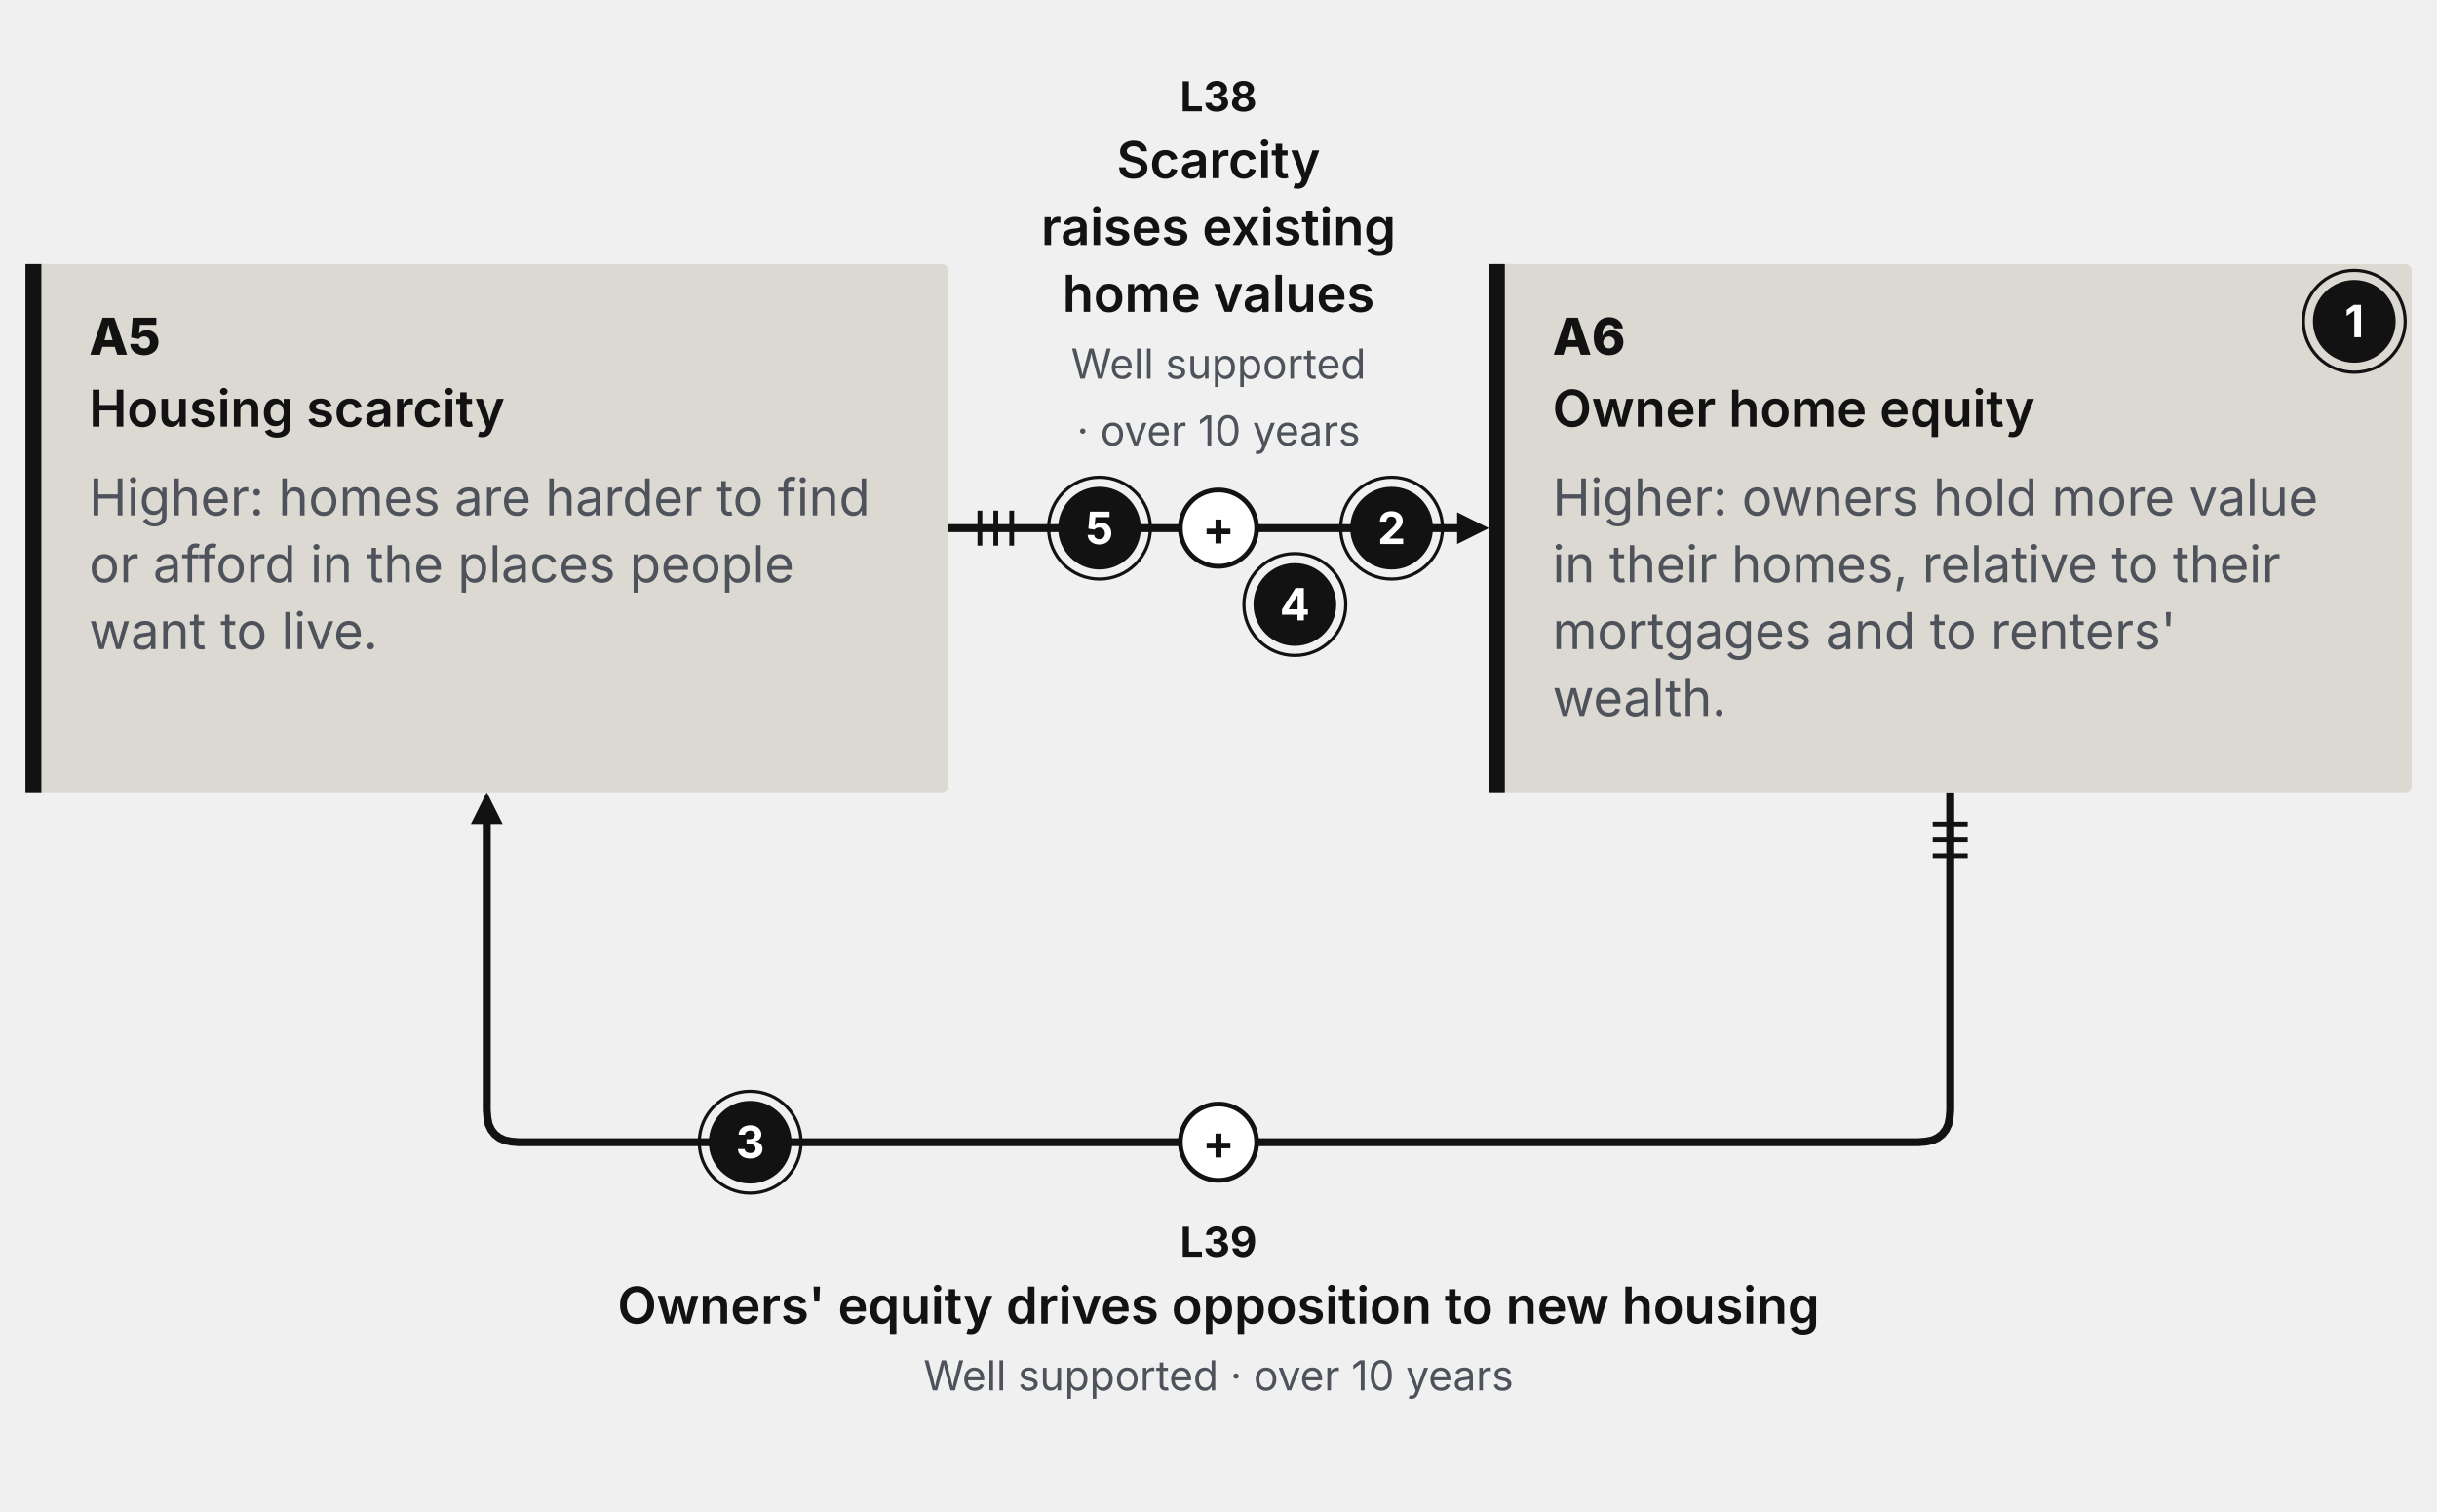
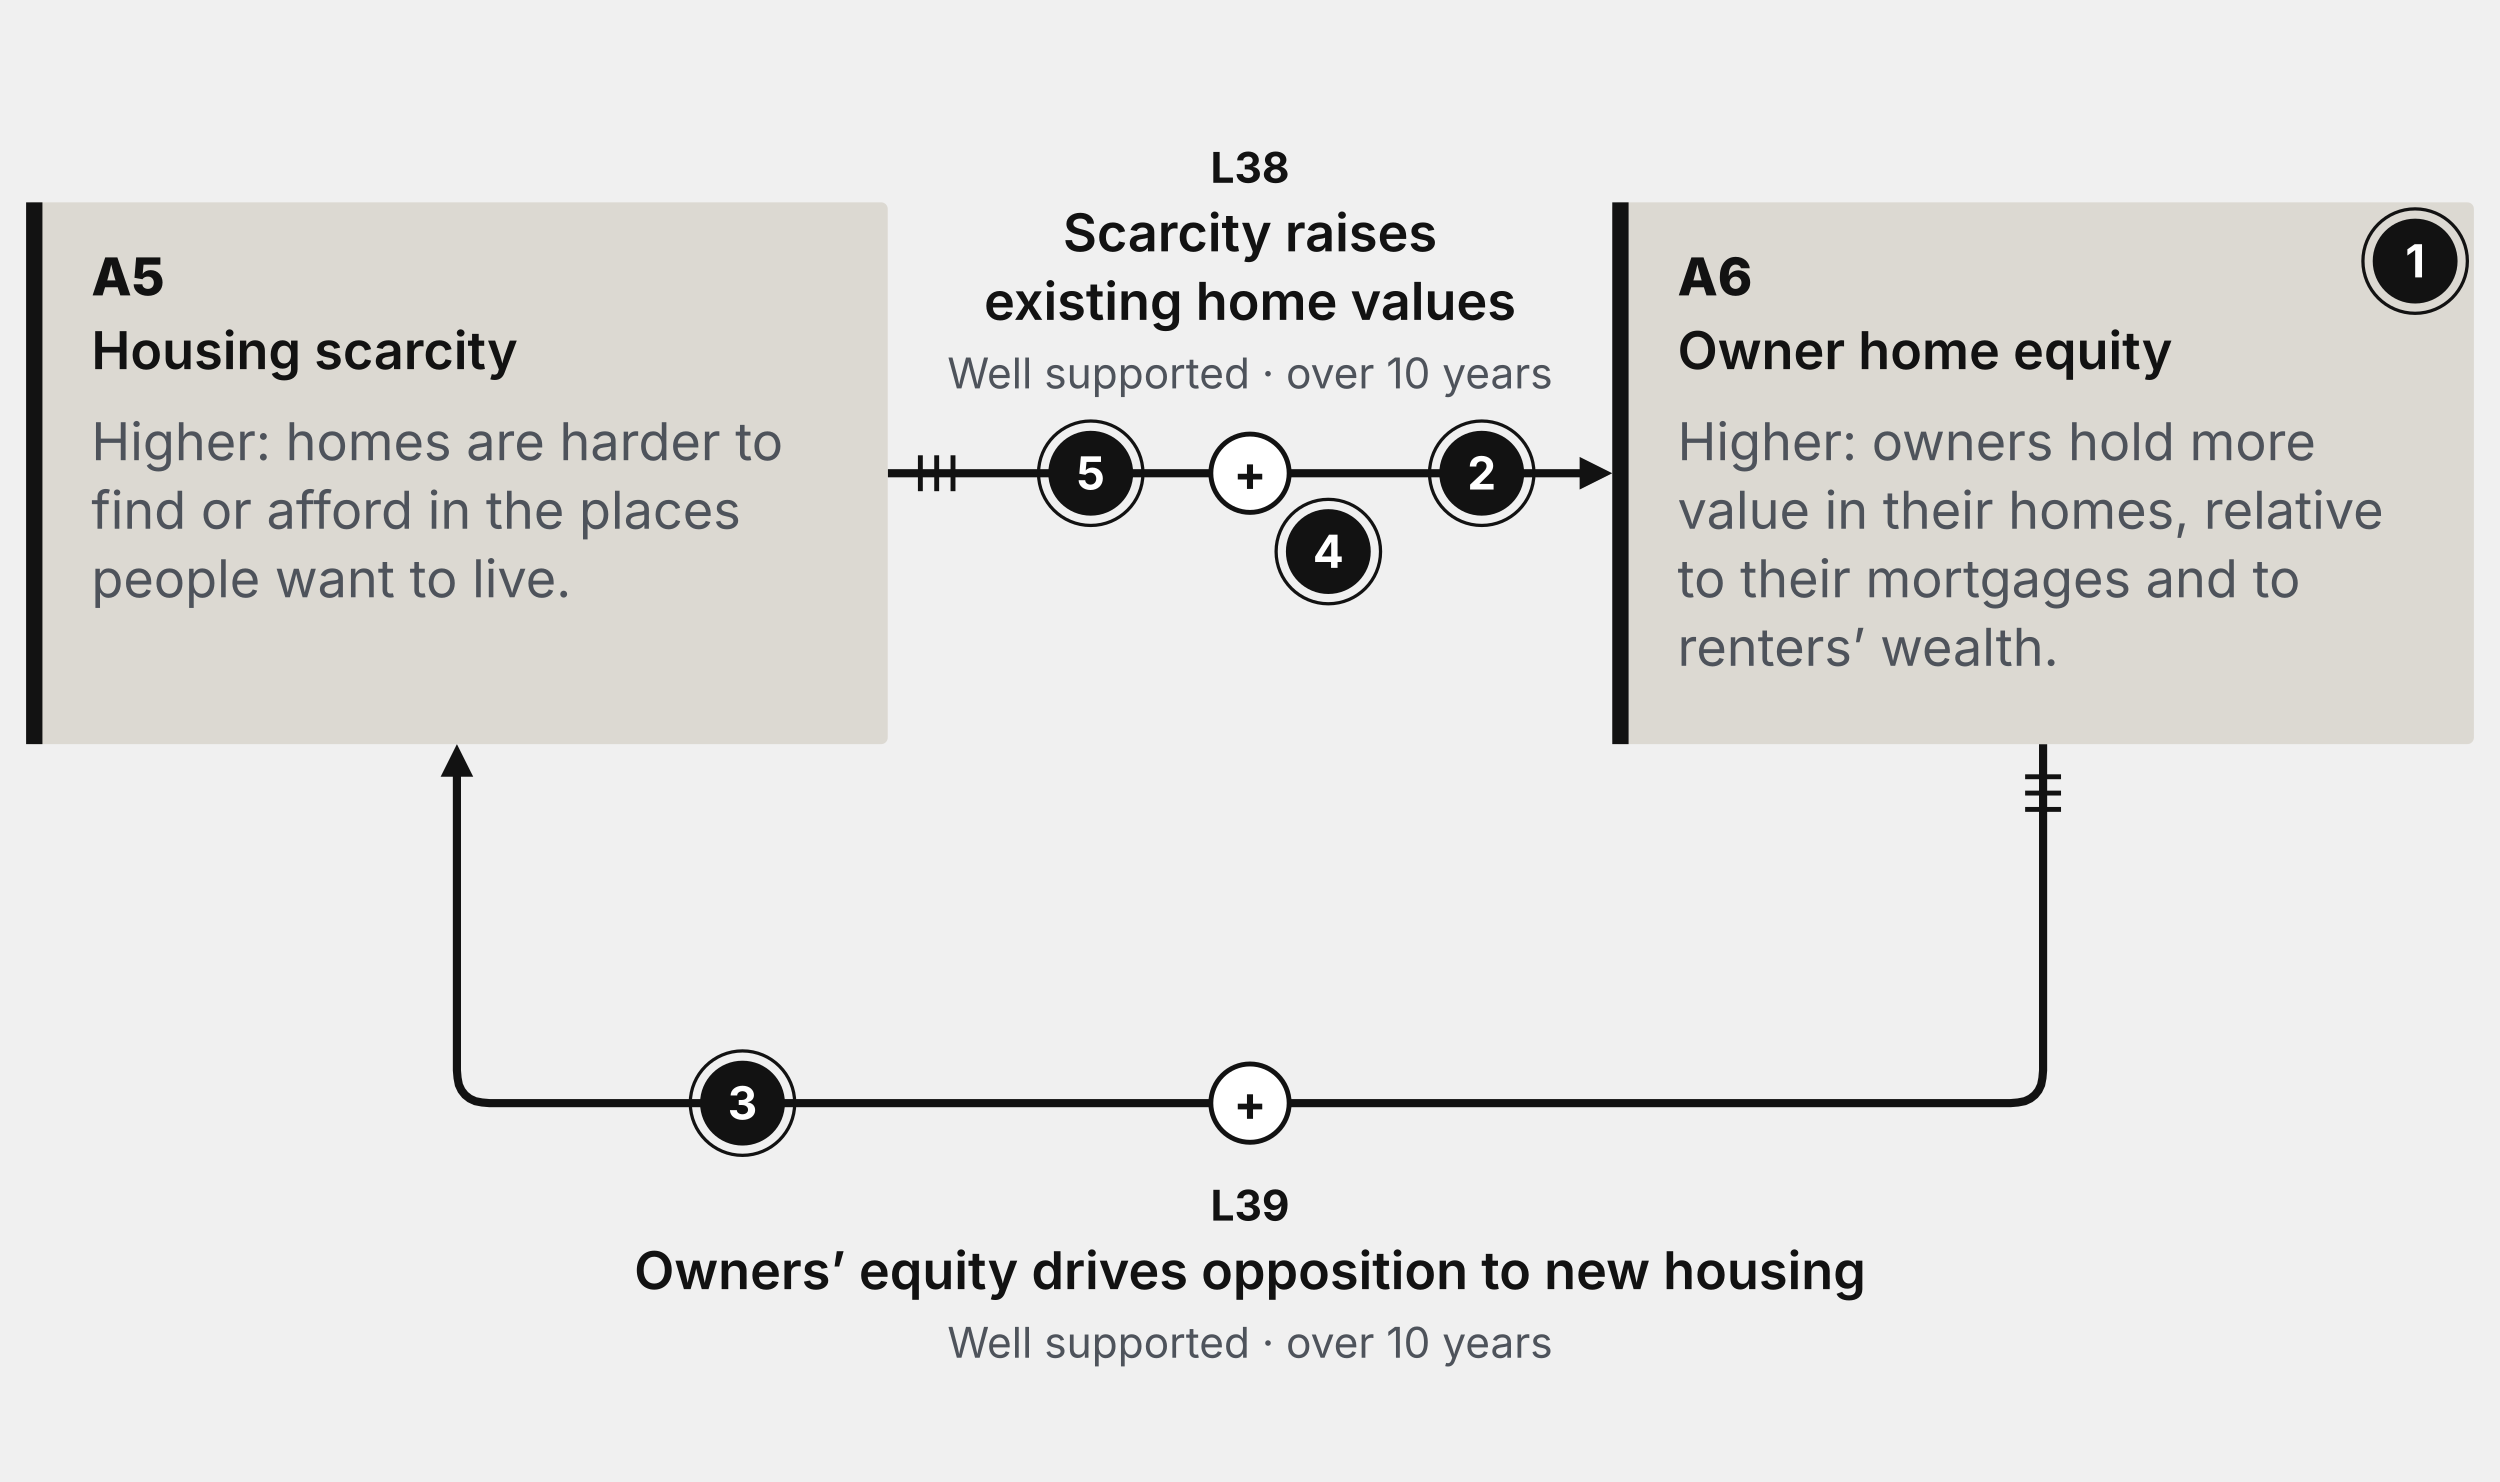
- <svg xmlns="http://www.w3.org/2000/svg" width="766" height="475" viewBox="0 0 766 475" role="img" aria-label="Loop R8 at full card size with five numbered callouts" data-view="fg-head" data-loop="R8" data-direction="field-guide">
+ <svg xmlns="http://www.w3.org/2000/svg" width="766" height="454" viewBox="0 0 766 454" role="img" aria-label="Loop R8 at full card size with five numbered callouts" data-view="fg-head" data-loop="R8" data-direction="field-guide">
  <style>.mt{font-family:Inter,'Helvetica Neue',Arial,sans-serif}.md{font-family:'Inter Tight',Inter,Arial,sans-serif;font-weight:800}.ms{font-weight:600}.mb{font-weight:700}.mq{font-family:Lora,Georgia,serif;font-style:italic}</style>
  <style>.mt{font-family:Inter,'Helvetica Neue',Arial,sans-serif}.md{font-family:'Inter Tight',Inter,Arial,sans-serif;font-weight:800}.ms{font-weight:600}.mb{font-weight:700}.mq{font-family:Lora,Georgia,serif;font-style:italic}</style>
  <g class="step" data-step="1" data-sign="+" data-link="L38" data-from="A5" data-to="A6" data-grade="well-supported" data-delay="L" data-type="causal">
-     <path d="M298.0 166.0 L301.0 166.0 L304.1 166.0 L307.1 166.0 L310.1 166.0 L313.2 166.0 L316.2 166.0 L319.2 166.0 L322.3 166.0 L325.3 166.0 L328.4 166.0 L331.4 166.0 L334.4 166.0 L337.5 166.0 L340.5 166.0 L343.5 166.0 L346.6 166.0 L349.6 166.0 L352.6 166.0 L355.7 166.0 L358.7 166.0 L361.8 166.0 L364.8 166.0 L367.8 166.0 L370.9 166.0 L373.9 166.0 L376.9 166.0 L380.0 166.0 L383.0 166.0 L386.0 166.0 L389.1 166.0 L392.1 166.0 L395.1 166.0 L398.2 166.0 L401.2 166.0 L404.2 166.0 L407.3 166.0 L410.3 166.0 L413.4 166.0 L416.4 166.0 L419.4 166.0 L422.5 166.0 L425.5 166.0 L428.5 166.0 L431.6 166.0 L434.6 166.0 L437.6 166.0 L440.7 166.0 L443.7 166.0 L446.8 166.0 L449.8 166.0 L452.8 166.0 L455.9 166.0 L458.5 166.0" fill="none" stroke="#121212" stroke-width="2.5" data-texture="solid" />
-     <polygon points="468.0,166.0 458.0,171.0 458.0,161.0" fill="#121212" />
+     <path d="M272.0 145.0 L275.0 145.0 L278.0 145.0 L281.0 145.0 L284.0 145.0 L287.0 145.0 L290.0 145.0 L293.0 145.0 L296.0 145.0 L299.0 145.0 L302.0 145.0 L305.0 145.0 L308.0 145.0 L311.0 145.0 L314.0 145.0 L317.0 145.0 L320.0 145.0 L323.0 145.0 L326.0 145.0 L329.0 145.0 L332.0 145.0 L335.0 145.0 L338.0 145.0 L341.0 145.0 L344.0 145.0 L347.0 145.0 L350.0 145.0 L353.0 145.0 L356.0 145.0 L359.0 145.0 L362.0 145.0 L365.0 145.0 L368.0 145.0 L371.0 145.0 L374.0 145.0 L377.0 145.0 L380.0 145.0 L383.0 145.0 L386.0 145.0 L389.0 145.0 L392.0 145.0 L395.0 145.0 L398.0 145.0 L401.0 145.0 L404.0 145.0 L407.0 145.0 L410.0 145.0 L413.0 145.0 L416.0 145.0 L419.0 145.0 L422.0 145.0 L425.0 145.0 L428.0 145.0 L431.0 145.0 L434.0 145.0 L437.0 145.0 L440.0 145.0 L443.0 145.0 L446.0 145.0 L449.0 145.0 L452.0 145.0 L455.0 145.0 L458.0 145.0 L461.0 145.0 L464.0 145.0 L467.0 145.0 L470.0 145.0 L473.0 145.0 L476.0 145.0 L479.0 145.0 L482.0 145.0 L484.5 145.0" fill="none" stroke="#121212" stroke-width="2.5" data-texture="solid" />
+     <polygon points="494.0,145.0 484.0,150.0 484.0,140.0" fill="#121212" />
    <g class="ticks" data-ticks="3">
-       <line x1="308.0" y1="171.5" x2="308.0" y2="160.5" stroke="#121212" stroke-width="1.5" />
-       <line x1="313.0" y1="171.5" x2="313.0" y2="160.5" stroke="#121212" stroke-width="1.5" />
-       <line x1="318.0" y1="171.5" x2="318.0" y2="160.5" stroke="#121212" stroke-width="1.5" />
+       <line x1="282.0" y1="150.5" x2="282.0" y2="139.5" stroke="#121212" stroke-width="1.5" />
+       <line x1="287.0" y1="150.5" x2="287.0" y2="139.5" stroke="#121212" stroke-width="1.5" />
+       <line x1="292.0" y1="150.5" x2="292.0" y2="139.5" stroke="#121212" stroke-width="1.5" />
    </g>
  </g>
  <g class="step" data-step="2" data-sign="+" data-link="L39" data-from="A6" data-to="A5" data-grade="well-supported" data-delay="L" data-type="causal">
-     <path d="M613.0 249.0 L613.0 252.0 L613.0 255.1 L613.0 258.1 L613.0 261.1 L613.0 264.2 L613.0 267.2 L613.0 270.2 L613.0 273.2 L613.0 276.3 L613.0 279.3 L613.0 282.3 L613.0 285.4 L613.0 288.4 L613.0 291.4 L613.0 294.5 L613.0 297.5 L613.0 300.5 L613.0 303.5 L613.0 306.6 L613.0 309.6 L613.0 312.6 L613.0 315.7 L613.0 318.7 L613.0 321.7 L613.0 324.8 L613.0 327.8 L613.0 330.8 L613.0 333.8 L613.0 336.9 L613.0 339.9 L613.0 342.9 L613.0 346.0 L613.0 349.0 L612.8 351.3 L612.4 353.4 L611.6 355.1 L610.5 356.5 L609.1 357.6 L607.4 358.4 L605.3 358.8 L603.0 359.0 L600.0 359.0 L597.0 359.0 L594.0 359.0 L590.9 359.0 L587.9 359.0 L584.9 359.0 L581.9 359.0 L578.9 359.0 L575.9 359.0 L572.9 359.0 L569.8 359.0 L566.8 359.0 L563.8 359.0 L560.8 359.0 L557.8 359.0 L554.8 359.0 L551.8 359.0 L548.8 359.0 L545.7 359.0 L542.7 359.0 L539.7 359.0 L536.7 359.0 L533.7 359.0 L530.7 359.0 L527.7 359.0 L524.6 359.0 L521.6 359.0 L518.6 359.0 L515.6 359.0 L512.6 359.0 L509.6 359.0 L506.6 359.0 L503.5 359.0 L500.5 359.0 L497.5 359.0 L494.5 359.0 L491.5 359.0 L488.5 359.0 L485.5 359.0 L482.5 359.0 L479.4 359.0 L476.4 359.0 L473.4 359.0 L470.4 359.0 L467.4 359.0 L464.4 359.0 L461.4 359.0 L458.3 359.0 L455.3 359.0 L452.3 359.0 L449.3 359.0 L446.3 359.0 L443.3 359.0 L440.3 359.0 L437.2 359.0 L434.2 359.0 L431.2 359.0 L428.2 359.0 L425.2 359.0 L422.2 359.0 L419.2 359.0 L416.2 359.0 L413.1 359.0 L410.1 359.0 L407.1 359.0 L404.1 359.0 L401.1 359.0 L398.1 359.0 L395.1 359.0 L392.0 359.0 L389.0 359.0 L386.0 359.0 L383.0 359.0 L380.0 359.0 L377.0 359.0 L374.0 359.0 L370.9 359.0 L367.9 359.0 L364.9 359.0 L361.9 359.0 L358.9 359.0 L355.9 359.0 L352.9 359.0 L349.8 359.0 L346.8 359.0 L343.8 359.0 L340.8 359.0 L337.8 359.0 L334.8 359.0 L331.8 359.0 L328.8 359.0 L325.7 359.0 L322.7 359.0 L319.7 359.0 L316.7 359.0 L313.7 359.0 L310.7 359.0 L307.7 359.0 L304.6 359.0 L301.6 359.0 L298.6 359.0 L295.6 359.0 L292.6 359.0 L289.6 359.0 L286.6 359.0 L283.5 359.0 L280.5 359.0 L277.5 359.0 L274.5 359.0 L271.5 359.0 L268.5 359.0 L265.5 359.0 L262.5 359.0 L259.4 359.0 L256.4 359.0 L253.4 359.0 L250.4 359.0 L247.4 359.0 L244.4 359.0 L241.4 359.0 L238.3 359.0 L235.3 359.0 L232.3 359.0 L229.3 359.0 L226.3 359.0 L223.3 359.0 L220.3 359.0 L217.2 359.0 L214.2 359.0 L211.2 359.0 L208.2 359.0 L205.2 359.0 L202.2 359.0 L199.2 359.0 L196.2 359.0 L193.1 359.0 L190.1 359.0 L187.1 359.0 L184.1 359.0 L181.1 359.0 L178.1 359.0 L175.1 359.0 L172.0 359.0 L169.0 359.0 L166.0 359.0 L163.0 359.0 L160.7 358.8 L158.6 358.4 L156.9 357.6 L155.5 356.5 L154.4 355.1 L153.6 353.4 L153.2 351.3 L153.0 349.0 L153.0 346.0 L153.0 342.9 L153.0 339.9 L153.0 336.9 L153.0 333.8 L153.0 330.8 L153.0 327.8 L153.0 324.8 L153.0 321.7 L153.0 318.7 L153.0 315.7 L153.0 312.6 L153.0 309.6 L153.0 306.6 L153.0 303.5 L153.0 300.5 L153.0 297.5 L153.0 294.5 L153.0 291.4 L153.0 288.4 L153.0 285.4 L153.0 282.3 L153.0 279.3 L153.0 276.3 L153.0 273.2 L153.0 270.2 L153.0 267.2 L153.0 264.2 L153.0 261.1 L153.0 258.5" fill="none" stroke="#121212" stroke-width="2.5" data-texture="solid" />
-     <polygon points="153.0,249.0 158.0,259.0 148.0,259.0" fill="#121212" />
+     <path d="M626.0 228.0 L626.0 231.0 L626.0 234.1 L626.0 237.1 L626.0 240.1 L626.0 243.2 L626.0 246.2 L626.0 249.2 L626.0 252.2 L626.0 255.3 L626.0 258.3 L626.0 261.3 L626.0 264.4 L626.0 267.4 L626.0 270.4 L626.0 273.5 L626.0 276.5 L626.0 279.5 L626.0 282.5 L626.0 285.6 L626.0 288.6 L626.0 291.6 L626.0 294.7 L626.0 297.7 L626.0 300.7 L626.0 303.8 L626.0 306.8 L626.0 309.8 L626.0 312.8 L626.0 315.9 L626.0 318.9 L626.0 321.9 L626.0 325.0 L626.0 328.0 L625.8 330.3 L625.4 332.4 L624.6 334.1 L623.5 335.5 L622.1 336.6 L620.4 337.4 L618.3 337.8 L616.0 338.0 L613.0 338.0 L610.0 338.0 L607.0 338.0 L604.0 338.0 L601.0 338.0 L598.0 338.0 L595.0 338.0 L591.9 338.0 L588.9 338.0 L585.9 338.0 L582.9 338.0 L579.9 338.0 L576.9 338.0 L573.9 338.0 L570.9 338.0 L567.9 338.0 L564.9 338.0 L561.9 338.0 L558.9 338.0 L555.9 338.0 L552.9 338.0 L549.9 338.0 L546.9 338.0 L543.8 338.0 L540.8 338.0 L537.8 338.0 L534.8 338.0 L531.8 338.0 L528.8 338.0 L525.8 338.0 L522.8 338.0 L519.8 338.0 L516.8 338.0 L513.8 338.0 L510.8 338.0 L507.8 338.0 L504.8 338.0 L501.8 338.0 L498.7 338.0 L495.7 338.0 L492.7 338.0 L489.7 338.0 L486.7 338.0 L483.7 338.0 L480.7 338.0 L477.7 338.0 L474.7 338.0 L471.7 338.0 L468.7 338.0 L465.7 338.0 L462.7 338.0 L459.7 338.0 L456.7 338.0 L453.7 338.0 L450.6 338.0 L447.6 338.0 L444.6 338.0 L441.6 338.0 L438.6 338.0 L435.6 338.0 L432.6 338.0 L429.6 338.0 L426.6 338.0 L423.6 338.0 L420.6 338.0 L417.6 338.0 L414.6 338.0 L411.6 338.0 L408.6 338.0 L405.5 338.0 L402.5 338.0 L399.5 338.0 L396.5 338.0 L393.5 338.0 L390.5 338.0 L387.5 338.0 L384.5 338.0 L381.5 338.0 L378.5 338.0 L375.5 338.0 L372.5 338.0 L369.5 338.0 L366.5 338.0 L363.5 338.0 L360.5 338.0 L357.4 338.0 L354.4 338.0 L351.4 338.0 L348.4 338.0 L345.4 338.0 L342.4 338.0 L339.4 338.0 L336.4 338.0 L333.4 338.0 L330.4 338.0 L327.4 338.0 L324.4 338.0 L321.4 338.0 L318.4 338.0 L315.4 338.0 L312.3 338.0 L309.3 338.0 L306.3 338.0 L303.3 338.0 L300.3 338.0 L297.3 338.0 L294.3 338.0 L291.3 338.0 L288.3 338.0 L285.3 338.0 L282.3 338.0 L279.3 338.0 L276.3 338.0 L273.3 338.0 L270.3 338.0 L267.3 338.0 L264.2 338.0 L261.2 338.0 L258.2 338.0 L255.2 338.0 L252.2 338.0 L249.2 338.0 L246.2 338.0 L243.2 338.0 L240.2 338.0 L237.2 338.0 L234.2 338.0 L231.2 338.0 L228.2 338.0 L225.2 338.0 L222.2 338.0 L219.1 338.0 L216.1 338.0 L213.1 338.0 L210.1 338.0 L207.1 338.0 L204.1 338.0 L201.1 338.0 L198.1 338.0 L195.1 338.0 L192.1 338.0 L189.1 338.0 L186.1 338.0 L183.1 338.0 L180.1 338.0 L177.1 338.0 L174.1 338.0 L171.0 338.0 L168.0 338.0 L165.0 338.0 L162.0 338.0 L159.0 338.0 L156.0 338.0 L153.0 338.0 L150.0 338.0 L147.7 337.8 L145.6 337.4 L143.9 336.6 L142.5 335.5 L141.4 334.1 L140.6 332.4 L140.2 330.3 L140.0 328.0 L140.0 325.0 L140.0 321.9 L140.0 318.9 L140.0 315.9 L140.0 312.8 L140.0 309.8 L140.0 306.8 L140.0 303.8 L140.0 300.7 L140.0 297.7 L140.0 294.7 L140.0 291.6 L140.0 288.6 L140.0 285.6 L140.0 282.5 L140.0 279.5 L140.0 276.5 L140.0 273.5 L140.0 270.4 L140.0 267.4 L140.0 264.4 L140.0 261.3 L140.0 258.3 L140.0 255.3 L140.0 252.2 L140.0 249.2 L140.0 246.2 L140.0 243.2 L140.0 240.1 L140.0 237.5" fill="none" stroke="#121212" stroke-width="2.5" data-texture="solid" />
+     <polygon points="140.0,228.0 145.0,238.0 135.0,238.0" fill="#121212" />
    <g class="ticks" data-ticks="3">
-       <line x1="607.5" y1="259.0" x2="618.5" y2="259.0" stroke="#121212" stroke-width="1.5" />
-       <line x1="607.5" y1="264.0" x2="618.5" y2="264.0" stroke="#121212" stroke-width="1.5" />
-       <line x1="607.5" y1="269.0" x2="618.5" y2="269.0" stroke="#121212" stroke-width="1.5" />
+       <line x1="620.5" y1="238.0" x2="631.5" y2="238.0" stroke="#121212" stroke-width="1.5" />
+       <line x1="620.5" y1="243.0" x2="631.5" y2="243.0" stroke="#121212" stroke-width="1.5" />
+       <line x1="620.5" y1="248.0" x2="631.5" y2="248.0" stroke="#121212" stroke-width="1.5" />
    </g>
  </g>
  <g class="var" data-node="A5" data-label="Housing scarcity">
-     <rect x="8.0" y="83.0" width="290.0" height="166.0" rx="2" fill="#DCD9D2" />
-     <rect x="8.0" y="83.0" width="5" height="166.0" fill="#121212" />
-     <text x="28.0" y="111.5" class="md" font-size="16" fill="#121212">A5</text>
-     <text x="28.0" y="134.1" class="mt ms" font-size="16" fill="#121212">Housing scarcity</text>
-     <text x="28.0" y="162.0" class="mt" font-size="16" fill="#4E535B">Higher: homes are harder to find</text>
-     <text x="28.0" y="183.0" class="mt" font-size="16" fill="#4E535B">or afford in the places people</text>
-     <text x="28.0" y="204.0" class="mt" font-size="16" fill="#4E535B">want to live.</text>
+     <rect x="8.0" y="62.0" width="264.0" height="166.0" rx="2" fill="#DCD9D2" />
+     <rect x="8.0" y="62.0" width="5" height="166.0" fill="#121212" />
+     <text x="28.0" y="90.5" class="md" font-size="16" fill="#121212">A5</text>
+     <text x="28.0" y="113.1" class="mt ms" font-size="16" fill="#121212">Housing scarcity</text>
+     <text x="28.0" y="141.0" class="mt" font-size="16" fill="#4E535B">Higher: homes are harder to</text>
+     <text x="28.0" y="162.0" class="mt" font-size="16" fill="#4E535B">find or afford in the places</text>
+     <text x="28.0" y="183.0" class="mt" font-size="16" fill="#4E535B">people want to live.</text>
  </g>
  <g class="var" data-node="A6" data-label="Owner home equity">
-     <rect x="468.0" y="83.0" width="290.0" height="166.0" rx="2" fill="#DCD9D2" />
-     <rect x="468.0" y="83.0" width="5" height="166.0" fill="#121212" />
-     <text x="488.0" y="111.5" class="md" font-size="16" fill="#121212">A6</text>
-     <text x="488.0" y="134.1" class="mt ms" font-size="16" fill="#121212">Owner home equity</text>
-     <text x="488.0" y="162.0" class="mt" font-size="16" fill="#4E535B">Higher: owners hold more value</text>
-     <text x="488.0" y="183.0" class="mt" font-size="16" fill="#4E535B">in their homes, relative to their</text>
-     <text x="488.0" y="204.0" class="mt" font-size="16" fill="#4E535B">mortgages and to renters'</text>
-     <text x="488.0" y="225.0" class="mt" font-size="16" fill="#4E535B">wealth.</text>
+     <rect x="494.0" y="62.0" width="264.0" height="166.0" rx="2" fill="#DCD9D2" />
+     <rect x="494.0" y="62.0" width="5" height="166.0" fill="#121212" />
+     <text x="514.0" y="90.5" class="md" font-size="16" fill="#121212">A6</text>
+     <text x="514.0" y="113.1" class="mt ms" font-size="16" fill="#121212">Owner home equity</text>
+     <text x="514.0" y="141.0" class="mt" font-size="16" fill="#4E535B">Higher: owners hold more</text>
+     <text x="514.0" y="162.0" class="mt" font-size="16" fill="#4E535B">value in their homes, relative</text>
+     <text x="514.0" y="183.0" class="mt" font-size="16" fill="#4E535B">to their mortgages and to</text>
+     <text x="514.0" y="204.0" class="mt" font-size="16" fill="#4E535B">renters’ wealth.</text>
  </g>
  <g class="pill" data-for="L38">
-     <circle cx="383.0" cy="166.0" r="12.0" fill="#FFFFFF" stroke="#121212" stroke-width="1.5" />
-     <text x="383.0" y="171.4" class="mt mb" font-size="15" fill="#121212" text-anchor="middle" data-sign-glyph="1">+</text>
+     <circle cx="383.0" cy="145.0" r="12.0" fill="#FFFFFF" stroke="#121212" stroke-width="1.5" />
+     <text x="383.0" y="150.4" class="mt mb" font-size="15" fill="#121212" text-anchor="middle" data-sign-glyph="1">+</text>
  </g>
  <g class="pill" data-for="L39">
-     <circle cx="383.0" cy="359.0" r="12.0" fill="#FFFFFF" stroke="#121212" stroke-width="1.5" />
-     <text x="383.0" y="364.4" class="mt mb" font-size="15" fill="#121212" text-anchor="middle" data-sign-glyph="1">+</text>
+     <circle cx="383.0" cy="338.0" r="12.0" fill="#FFFFFF" stroke="#121212" stroke-width="1.5" />
+     <text x="383.0" y="343.4" class="mt mb" font-size="15" fill="#121212" text-anchor="middle" data-sign-glyph="1">+</text>
  </g>
  <g class="steplabel" data-for="L38">
-     <text x="383.0" y="140.0" class="mt" font-size="13" fill="#4E535B" text-anchor="middle">· over 10 years</text>
-     <text x="383.0" y="119.0" class="mt" font-size="13" fill="#4E535B" text-anchor="middle">Well supported</text>
-     <text x="383.0" y="98.0" class="mt ms" font-size="16" fill="#121212" text-anchor="middle">home values</text>
-     <text x="383.0" y="77.0" class="mt ms" font-size="16" fill="#121212" text-anchor="middle">raises existing</text>
-     <text x="383.0" y="56.0" class="mt ms" font-size="16" fill="#121212" text-anchor="middle">Scarcity</text>
-     <text x="383.0" y="35.0" class="mt mb" font-size="13" fill="#121212" text-anchor="middle">L38</text>
+     <text x="383.0" y="119.0" class="mt" font-size="13" fill="#4E535B" text-anchor="middle">Well supported · over 10 years</text>
+     <text x="383.0" y="98.0" class="mt ms" font-size="16" fill="#121212" text-anchor="middle">existing home values</text>
+     <text x="383.0" y="77.0" class="mt ms" font-size="16" fill="#121212" text-anchor="middle">Scarcity raises</text>
+     <text x="383.0" y="56.0" class="mt mb" font-size="13" fill="#121212" text-anchor="middle">L38</text>
  </g>
  <g class="steplabel" data-for="L39">
-     <text x="383.0" y="395.0" class="mt mb" font-size="13" fill="#121212" text-anchor="middle">L39</text>
-     <text x="383.0" y="416.0" class="mt ms" font-size="16" fill="#121212" text-anchor="middle">Owners' equity drives opposition to new housing</text>
-     <text x="383.0" y="437.0" class="mt" font-size="13" fill="#4E535B" text-anchor="middle">Well supported  ·  over 10 years</text>
+     <text x="383.0" y="374.0" class="mt mb" font-size="13" fill="#121212" text-anchor="middle">L39</text>
+     <text x="383.0" y="395.0" class="mt ms" font-size="16" fill="#121212" text-anchor="middle">Owners’ equity drives opposition to new housing</text>
+     <text x="383.0" y="416.0" class="mt" font-size="13" fill="#4E535B" text-anchor="middle">Well supported ·  over 10 years</text>
  </g>
  <g class="mk">
-     <circle cx="740.0" cy="101.0" r="13" fill="#121212" />
-     <circle cx="740.0" cy="101.0" r="16" fill="none" stroke="#121212" stroke-width="1" />
-     <text x="740.0" y="106.0" class="mt mb" font-size="14" fill="#FFFFFF" text-anchor="middle">1</text>
+     <circle cx="740.0" cy="80.0" r="13" fill="#121212" />
+     <circle cx="740.0" cy="80.0" r="16" fill="none" stroke="#121212" stroke-width="1" />
+     <text x="740.0" y="85.0" class="mt mb" font-size="14" fill="#FFFFFF" text-anchor="middle">1</text>
  </g>
  <g class="mk">
-     <circle cx="437.4" cy="166.0" r="13" fill="#121212" />
-     <circle cx="437.4" cy="166.0" r="16" fill="none" stroke="#121212" stroke-width="1" />
-     <text x="437.4" y="171.0" class="mt mb" font-size="14" fill="#FFFFFF" text-anchor="middle">2</text>
+     <circle cx="454.0" cy="145.0" r="13" fill="#121212" />
+     <circle cx="454.0" cy="145.0" r="16" fill="none" stroke="#121212" stroke-width="1" />
+     <text x="454.0" y="150.0" class="mt mb" font-size="14" fill="#FFFFFF" text-anchor="middle">2</text>
  </g>
  <g class="mk">
-     <circle cx="235.8" cy="359.0" r="13" fill="#121212" />
-     <circle cx="235.8" cy="359.0" r="16" fill="none" stroke="#121212" stroke-width="1" />
-     <text x="235.8" y="364.0" class="mt mb" font-size="14" fill="#FFFFFF" text-anchor="middle">3</text>
+     <circle cx="227.5" cy="338.0" r="13" fill="#121212" />
+     <circle cx="227.5" cy="338.0" r="16" fill="none" stroke="#121212" stroke-width="1" />
+     <text x="227.5" y="343.0" class="mt mb" font-size="14" fill="#FFFFFF" text-anchor="middle">3</text>
  </g>
  <g class="mk">
-     <circle cx="407.0" cy="190.0" r="13" fill="#121212" />
-     <circle cx="407.0" cy="190.0" r="16" fill="none" stroke="#121212" stroke-width="1" />
-     <text x="407.0" y="195.0" class="mt mb" font-size="14" fill="#FFFFFF" text-anchor="middle">4</text>
+     <circle cx="407.0" cy="169.0" r="13" fill="#121212" />
+     <circle cx="407.0" cy="169.0" r="16" fill="none" stroke="#121212" stroke-width="1" />
+     <text x="407.0" y="174.0" class="mt mb" font-size="14" fill="#FFFFFF" text-anchor="middle">4</text>
  </g>
  <g class="mk">
-     <circle cx="345.6" cy="166.0" r="13" fill="#121212" />
-     <circle cx="345.6" cy="166.0" r="16" fill="none" stroke="#121212" stroke-width="1" />
-     <text x="345.6" y="171.0" class="mt mb" font-size="14" fill="#FFFFFF" text-anchor="middle">5</text>
+     <circle cx="334.2" cy="145.0" r="13" fill="#121212" />
+     <circle cx="334.2" cy="145.0" r="16" fill="none" stroke="#121212" stroke-width="1" />
+     <text x="334.2" y="150.0" class="mt mb" font-size="14" fill="#FFFFFF" text-anchor="middle">5</text>
  </g>
</svg>
